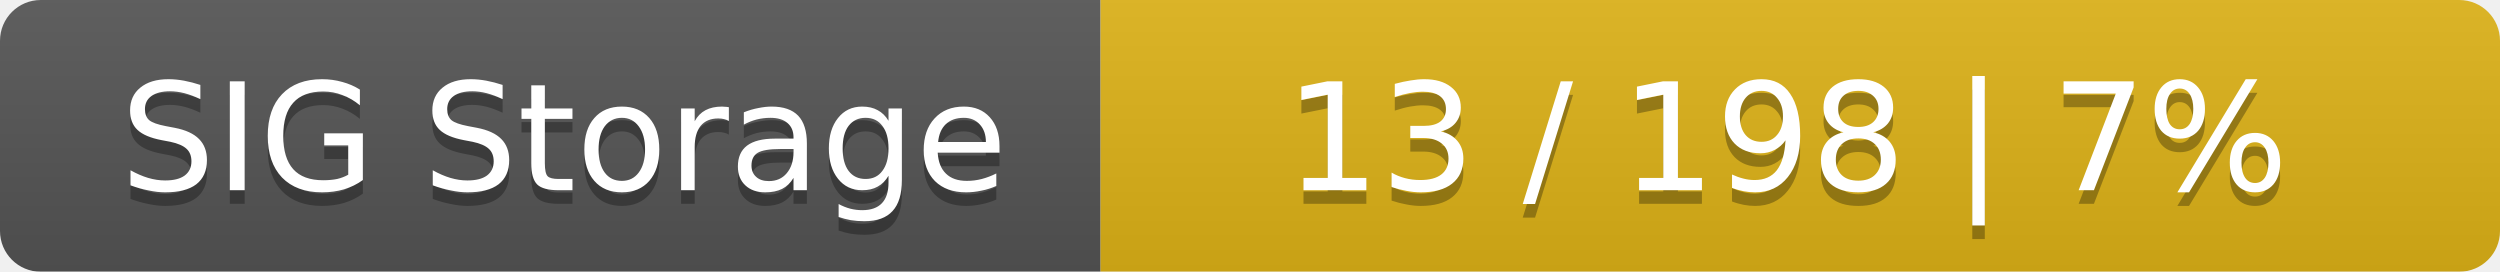
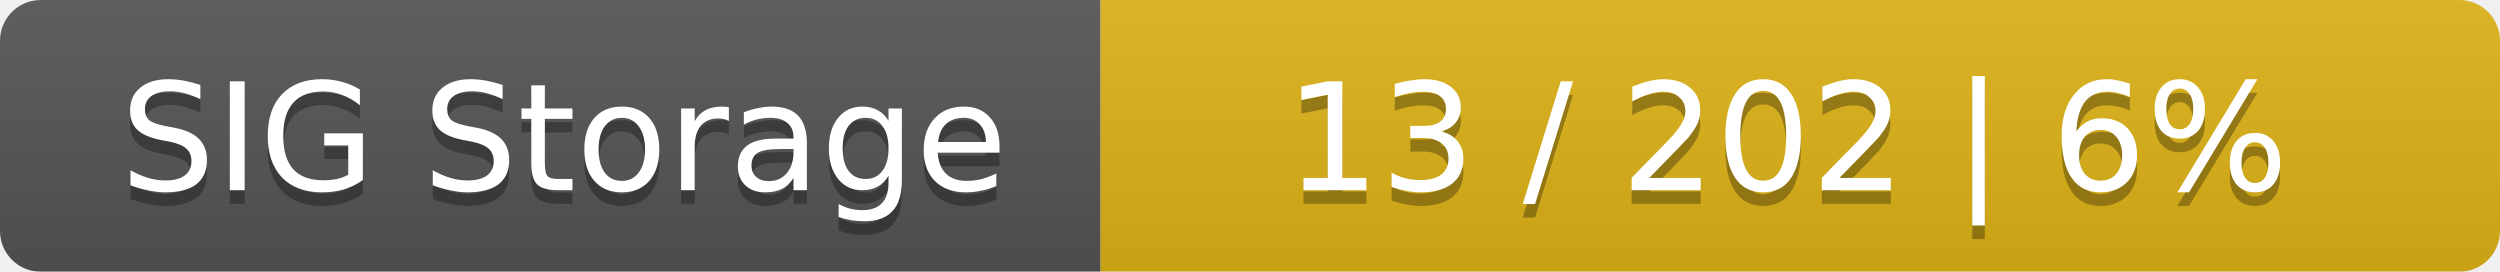
<svg xmlns="http://www.w3.org/2000/svg" width="184" height="20">
  <linearGradient id="smooth" x2="0" y2="100%">
    <stop offset="0" stop-color="#bbb" stop-opacity=".1" />
    <stop offset="1" stop-opacity=".1" />
  </linearGradient>
  <mask id="round">
    <rect width="184" height="20" rx="3" fill="#fff" />
  </mask>
  <g mask="url(#round)">
    <rect width="81" height="20" fill="#555" />
    <rect x="81" width="103" height="20" fill="#dfb317" />
    <rect width="184" height="20" fill="url(#smooth)" />
  </g>
  <g fill="#fff" text-anchor="middle" font-family="DejaVu Sans,Verdana,Geneva,sans-serif" font-size="11">
    <text x="41.5" y="15" fill="#010101" fill-opacity=".3">SIG Storage</text>
    <text x="41.5" y="14">SIG Storage</text>
-     <text x="131.5" y="15" fill="#010101" fill-opacity=".3">13 / 198    |    7%</text>
-     <text x="131.5" y="14">13 / 198    |    7%</text>
+     <text x="131.5" y="15" fill="#010101" fill-opacity=".3">13 / 202    |    6%</text>
+     <text x="131.5" y="14">13 / 202    |    6%</text>
  </g>
</svg>
